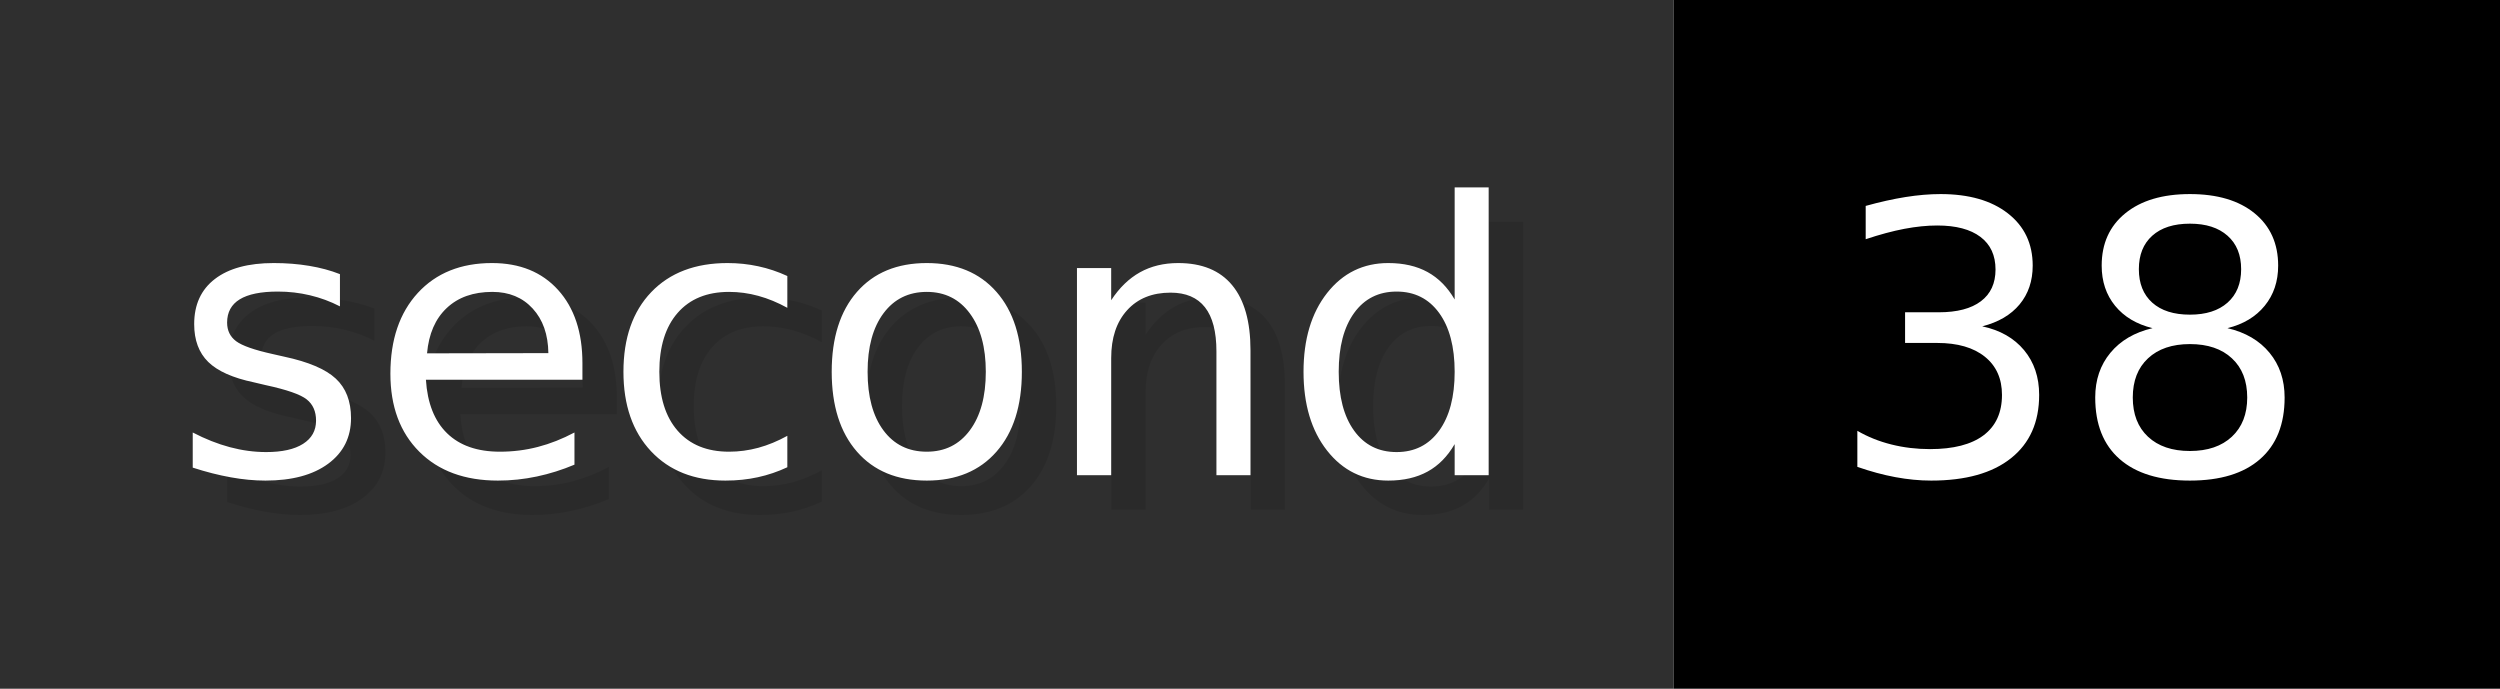
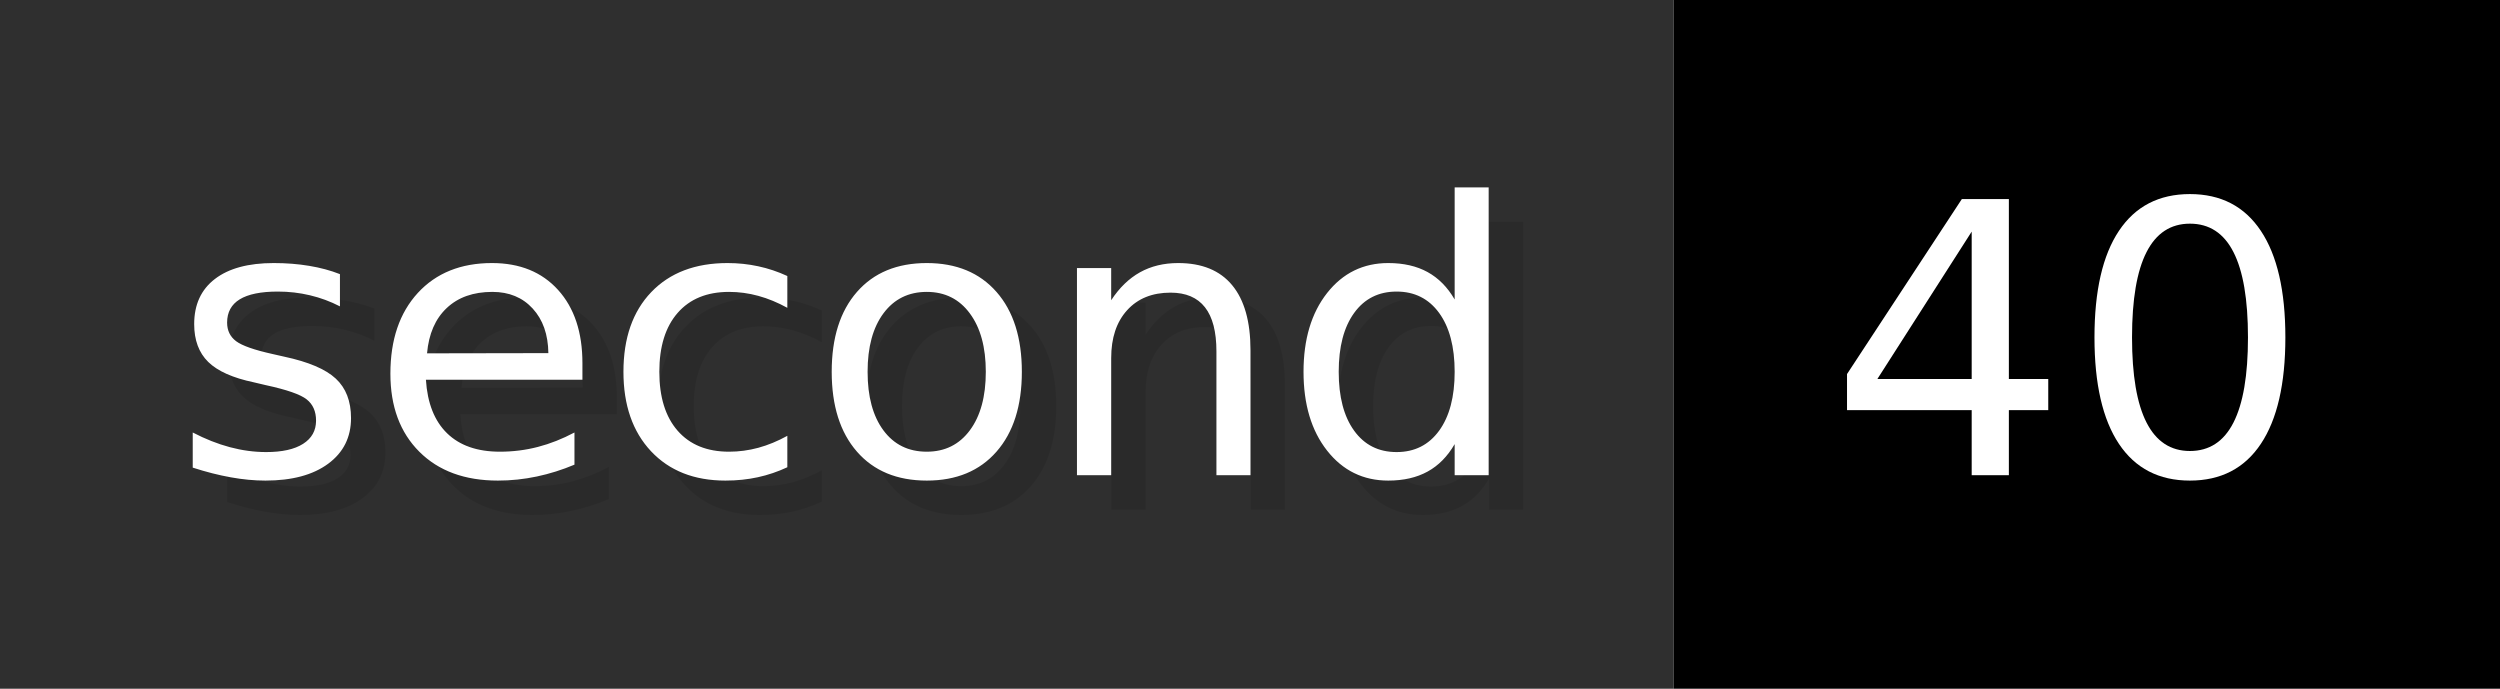
- <svg xmlns="http://www.w3.org/2000/svg" width="72.6" height="20" viewBox="0 0 726 200" role="img" aria-label="second: 38">
+ <svg xmlns="http://www.w3.org/2000/svg" width="72.6" height="20" viewBox="0 0 726 200" role="img" aria-label="second: 40">
  <g>
    <rect fill="#2F2F2F" width="486" height="200" />
    <rect fill="#" x="486" width="240" height="200" />
  </g>
  <g aria-hidden="true" fill="#fff" text-anchor="start" font-family="Verdana,DejaVu Sans,sans-serif" font-size="110">
    <text x="60" y="148" textLength="386" fill="#000" opacity="0.1">second</text>
    <text x="50" y="138" textLength="386">second</text>
-     <text x="541" y="148" textLength="140" fill="#000" opacity="0.1">38</text>
-     <text x="531" y="138" textLength="140">38</text>
+     <text x="541" y="148" textLength="140" fill="#000" opacity="0.1">40</text>
+     <text x="531" y="138" textLength="140">40</text>
  </g>
</svg>
